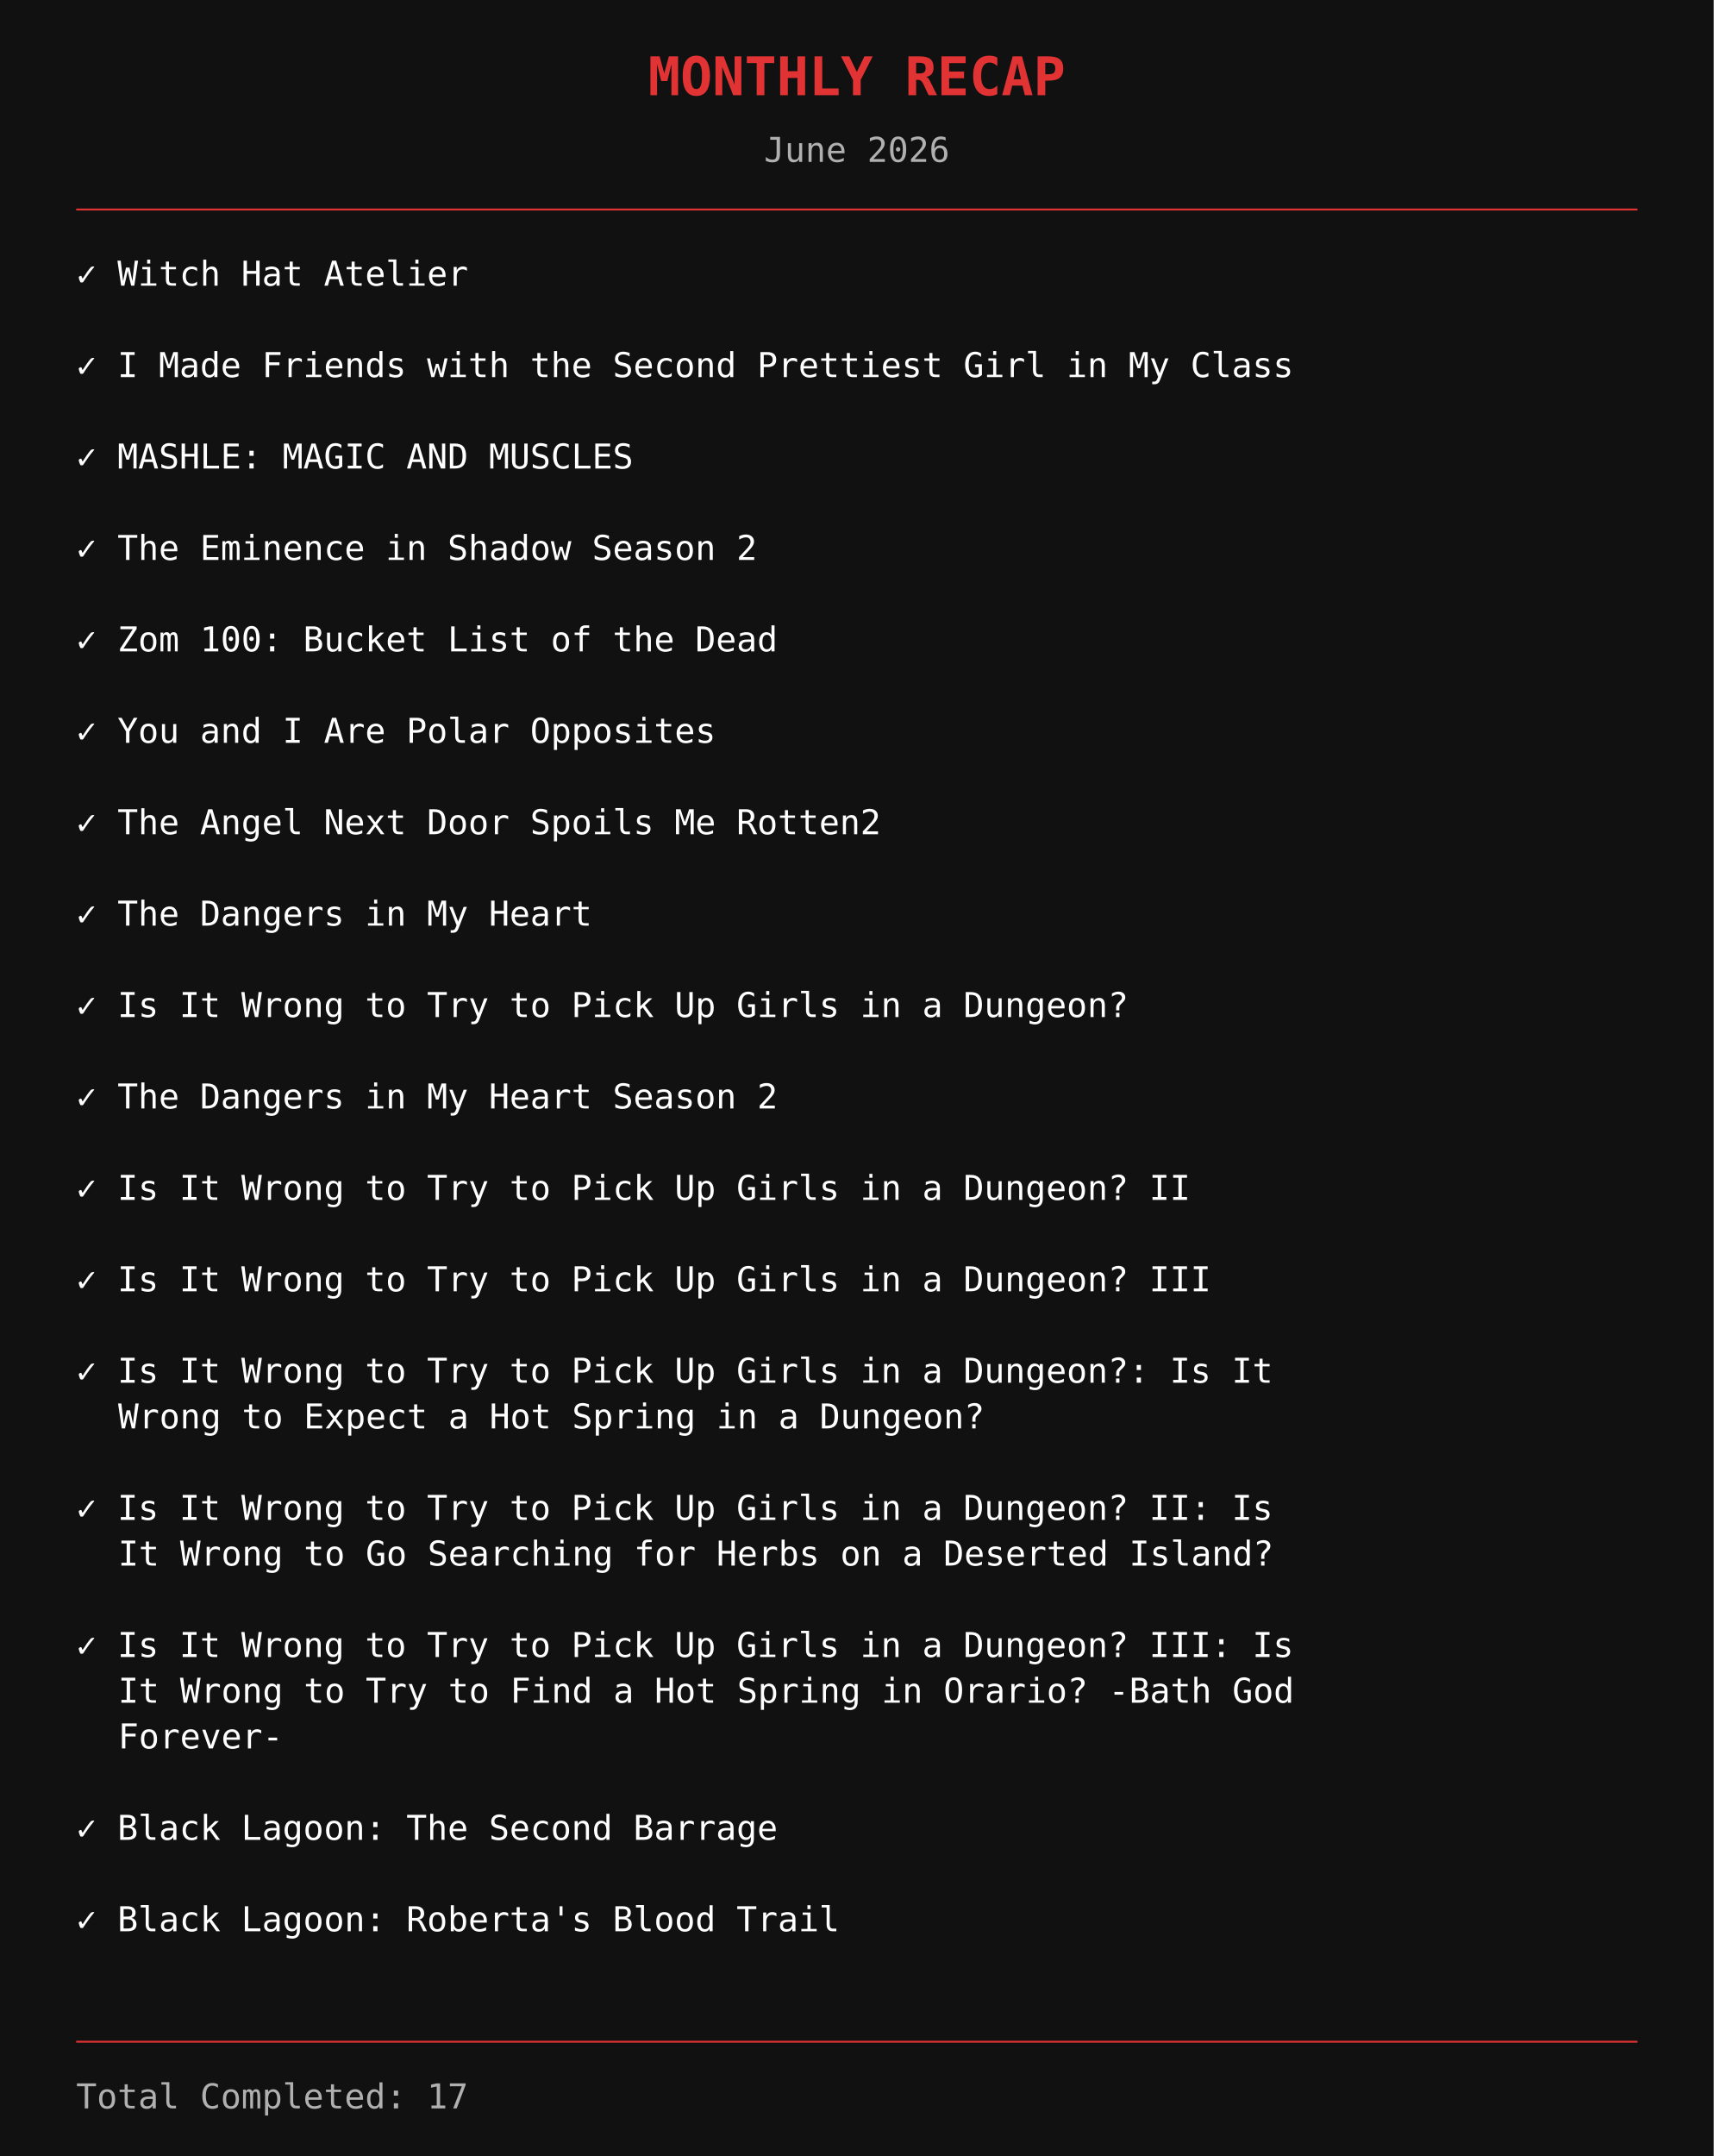
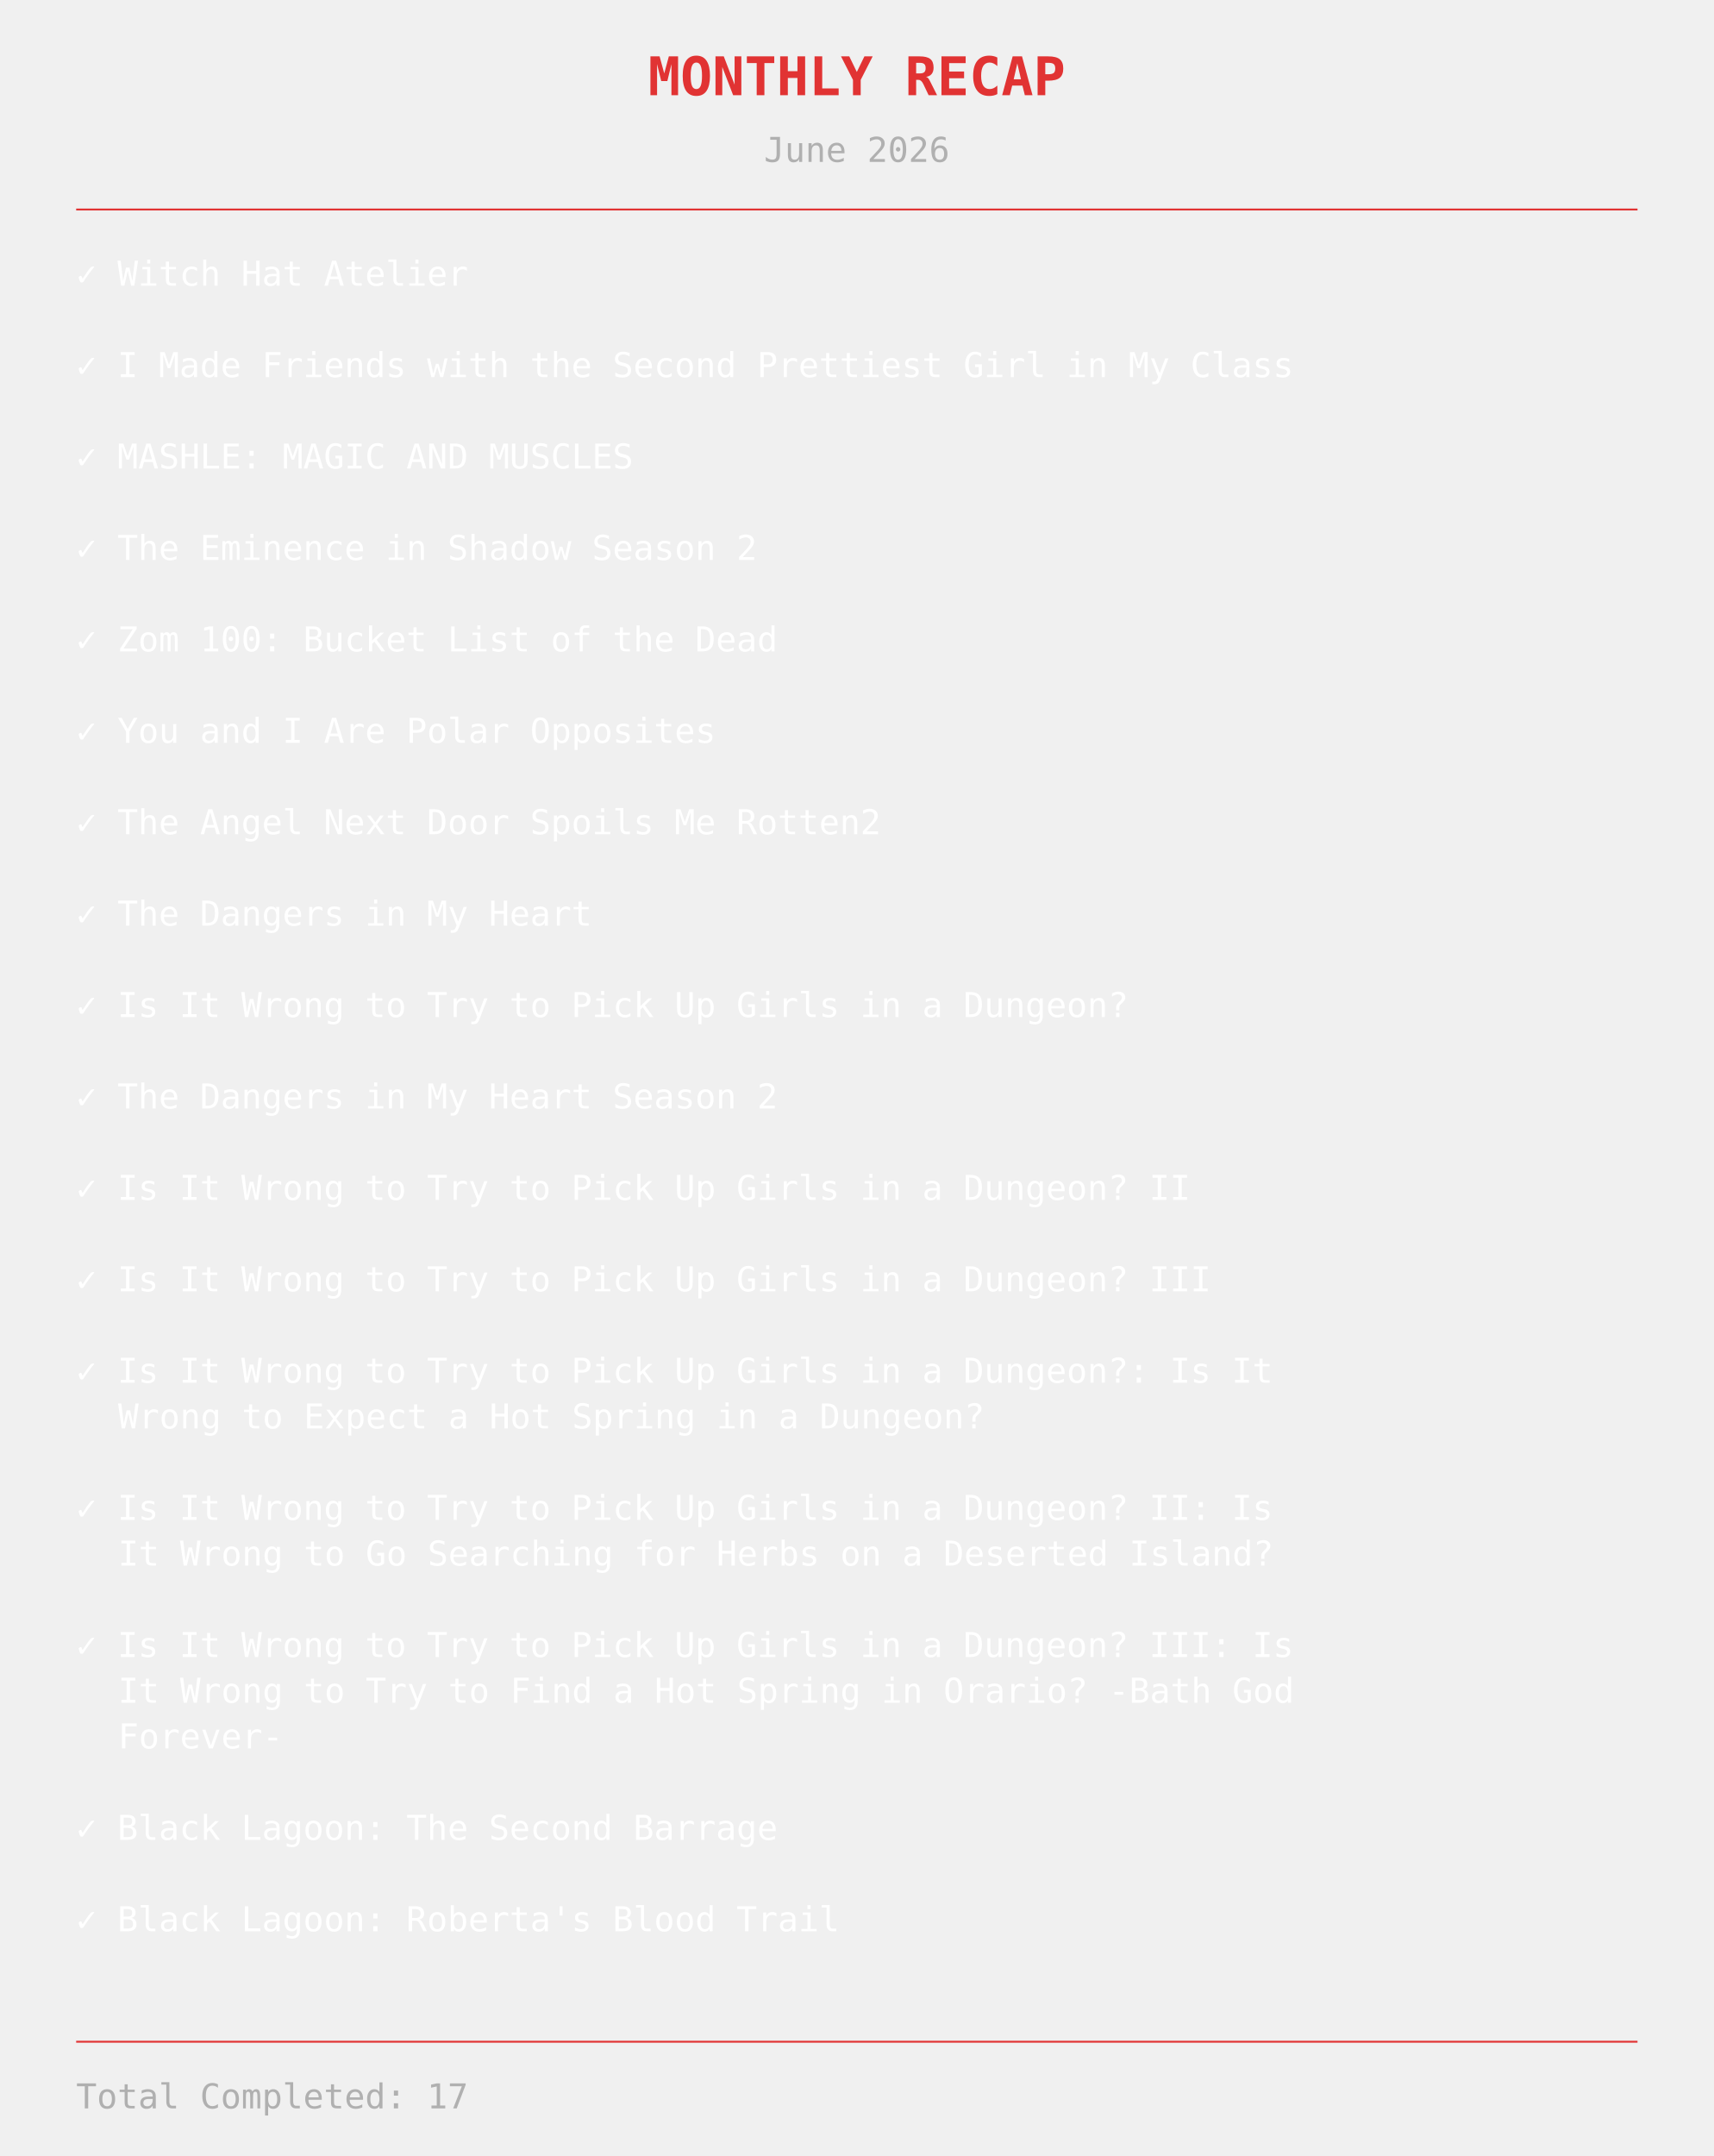
<svg xmlns="http://www.w3.org/2000/svg" width="900" height="1132">
-   <rect width="100%" height="100%" fill="#111111" />
  <text x="450" y="50" text-anchor="middle" fill="#e13333" font-size="28" font-family="monospace" font-weight="bold">
MONTHLY RECAP
</text>
  <text x="450" y="85" text-anchor="middle" fill="#b0b0b0" font-size="18" font-family="monospace">
June 2026
</text>
  <line x1="40" y1="110" x2="860" y2="110" stroke="#e13333" stroke-width="1" />
  <text x="40" y="150" fill="white" font-size="18" font-family="monospace">
    ✓ Witch Hat Atelier
</text>
  <text x="40" y="198" fill="white" font-size="18" font-family="monospace">
    ✓ I Made Friends with the Second Prettiest Girl in My Class
</text>
  <text x="40" y="246" fill="white" font-size="18" font-family="monospace">
    ✓ MASHLE: MAGIC AND MUSCLES
</text>
  <text x="40" y="294" fill="white" font-size="18" font-family="monospace">
    ✓ The Eminence in Shadow Season 2
</text>
  <text x="40" y="342" fill="white" font-size="18" font-family="monospace">
    ✓ Zom 100: Bucket List of the Dead
</text>
  <text x="40" y="390" fill="white" font-size="18" font-family="monospace">
    ✓ You and I Are Polar Opposites
</text>
  <text x="40" y="438" fill="white" font-size="18" font-family="monospace">
    ✓ The Angel Next Door Spoils Me Rotten2
</text>
  <text x="40" y="486" fill="white" font-size="18" font-family="monospace">
    ✓ The Dangers in My Heart
</text>
  <text x="40" y="534" fill="white" font-size="18" font-family="monospace">
    ✓ Is It Wrong to Try to Pick Up Girls in a Dungeon?
</text>
  <text x="40" y="582" fill="white" font-size="18" font-family="monospace">
    ✓ The Dangers in My Heart Season 2
</text>
  <text x="40" y="630" fill="white" font-size="18" font-family="monospace">
    ✓ Is It Wrong to Try to Pick Up Girls in a Dungeon? II
</text>
  <text x="40" y="678" fill="white" font-size="18" font-family="monospace">
    ✓ Is It Wrong to Try to Pick Up Girls in a Dungeon? III
</text>
  <text x="40" y="726" fill="white" font-size="18" font-family="monospace">
    ✓ Is It Wrong to Try to Pick Up Girls in a Dungeon?: Is It
</text>
  <text x="62" y="750" fill="white" font-size="18" font-family="monospace">
    Wrong to Expect a Hot Spring in a Dungeon?
</text>
  <text x="40" y="798" fill="white" font-size="18" font-family="monospace">
    ✓ Is It Wrong to Try to Pick Up Girls in a Dungeon? II: Is
</text>
  <text x="62" y="822" fill="white" font-size="18" font-family="monospace">
    It Wrong to Go Searching for Herbs on a Deserted Island?
</text>
  <text x="40" y="870" fill="white" font-size="18" font-family="monospace">
    ✓ Is It Wrong to Try to Pick Up Girls in a Dungeon? III: Is
</text>
  <text x="62" y="894" fill="white" font-size="18" font-family="monospace">
    It Wrong to Try to Find a Hot Spring in Orario? -Bath God
</text>
  <text x="62" y="918" fill="white" font-size="18" font-family="monospace">
    Forever-
</text>
  <text x="40" y="966" fill="white" font-size="18" font-family="monospace">
    ✓ Black Lagoon: The Second Barrage
</text>
  <text x="40" y="1014" fill="white" font-size="18" font-family="monospace">
    ✓ Black Lagoon: Roberta's Blood Trail
</text>
  <line x1="40" y1="1072" x2="860" y2="1072" stroke="#e13333" stroke-width="1" />
  <text x="40" y="1107" fill="#b0b0b0" font-size="18" font-family="monospace">
    Total Completed: 17
</text>
</svg>
